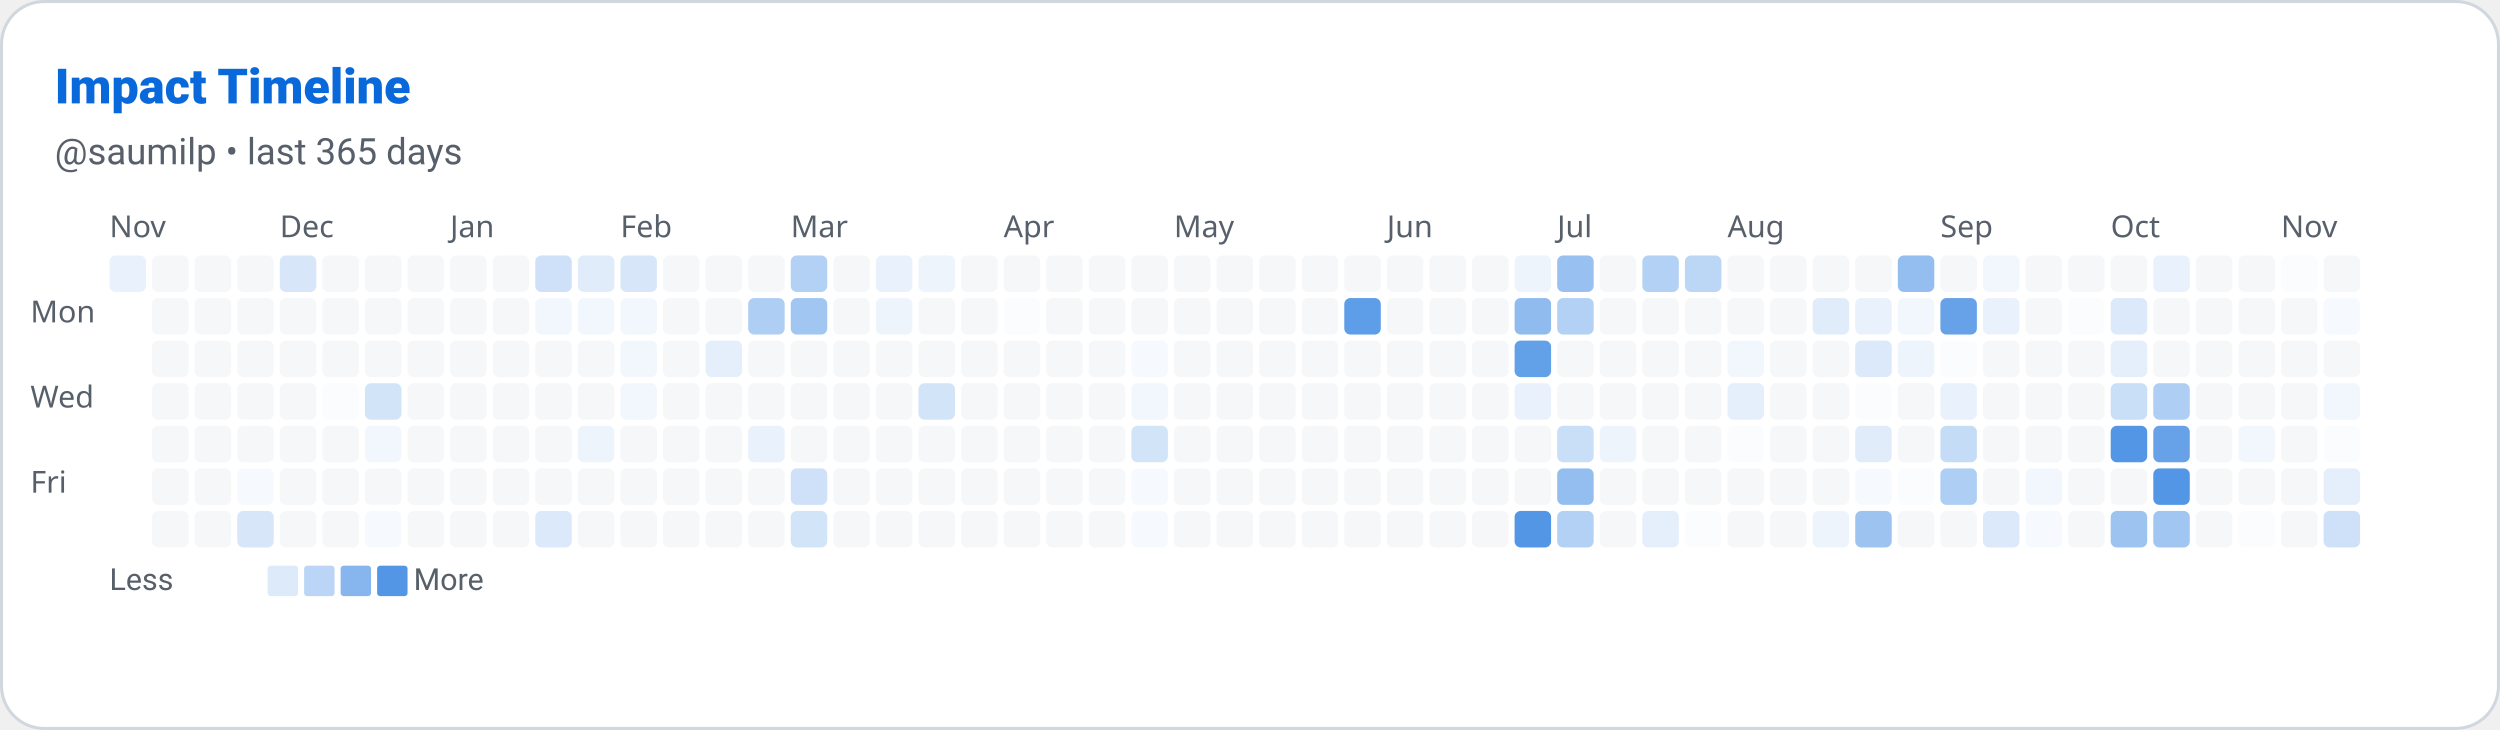
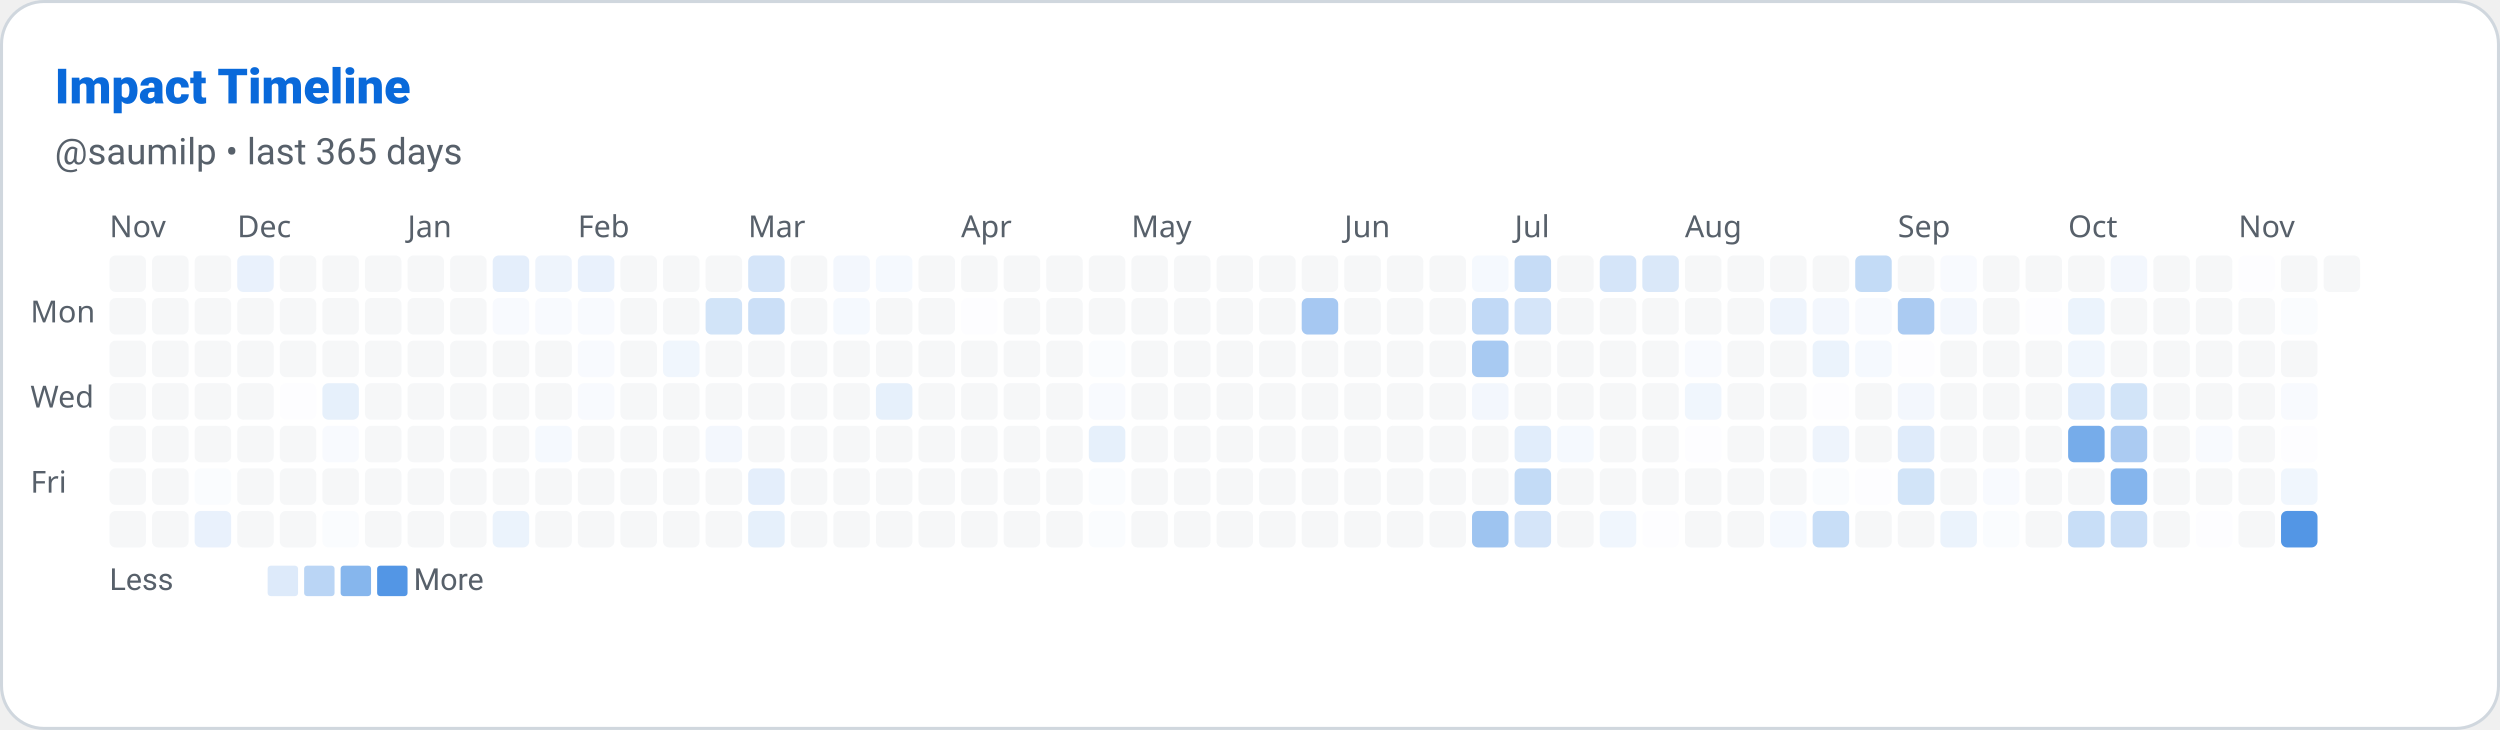
<svg xmlns="http://www.w3.org/2000/svg" width="822" height="240" viewBox="0 0 822 240" role="img" aria-label="Impact Timeline: saumilp">
  <defs>
    <style>
      
      @keyframes ghstatsGrow { from { transform: scaleX(0); } to { transform: scaleX(1); } }
      .ghstats-bar-fill { transform-box: fill-box; transform-origin: left center; animation: ghstatsGrow 900ms cubic-bezier(.2,.8,.2,1) both; }
      @media (prefers-reduced-motion: reduce) { .ghstats-bar-fill { animation: none; } }
    
    </style>
  </defs>
  <rect x="0.5" y="0.5" width="821" height="239" rx="14" fill="#ffffff" stroke="#d0d7de" stroke-width="1" />
  <text x="18" y="34" fill="#0969da" font-size="16" font-weight="800" font-family="ui-sans-serif,system-ui,-apple-system,Segoe UI,Roboto,Helvetica,Arial">Impact Timeline</text>
  <text x="18" y="54" fill="#57606a" font-size="12" font-weight="400" font-family="ui-sans-serif,system-ui,-apple-system,Segoe UI,Roboto,Helvetica,Arial">@saumilp • last 365 days</text>
  <text x="36" y="78" font-size="10" fill="#57606a" font-family="system-ui">Nov</text>
-   <text x="92" y="78" font-size="10" fill="#57606a" font-family="system-ui">Dec</text>
-   <text x="148" y="78" font-size="10" fill="#57606a" font-family="system-ui">Jan</text>
-   <text x="204" y="78" font-size="10" fill="#57606a" font-family="system-ui">Feb</text>
-   <text x="260" y="78" font-size="10" fill="#57606a" font-family="system-ui">Mar</text>
-   <text x="330" y="78" font-size="10" fill="#57606a" font-family="system-ui">Apr</text>
-   <text x="386" y="78" font-size="10" fill="#57606a" font-family="system-ui">May</text>
-   <text x="456" y="78" font-size="10" fill="#57606a" font-family="system-ui">Jun</text>
-   <text x="512" y="78" font-size="10" fill="#57606a" font-family="system-ui">Jul</text>
-   <text x="568" y="78" font-size="10" fill="#57606a" font-family="system-ui">Aug</text>
-   <text x="638" y="78" font-size="10" fill="#57606a" font-family="system-ui">Sep</text>
-   <text x="694" y="78" font-size="10" fill="#57606a" font-family="system-ui">Oct</text>
-   <text x="750" y="78" font-size="10" fill="#57606a" font-family="system-ui">Nov</text>
+   <text x="78" y="78" font-size="10" fill="#57606a" font-family="system-ui">Dec</text>
+   <text x="134" y="78" font-size="10" fill="#57606a" font-family="system-ui">Jan</text>
+   <text x="190" y="78" font-size="10" fill="#57606a" font-family="system-ui">Feb</text>
+   <text x="246" y="78" font-size="10" fill="#57606a" font-family="system-ui">Mar</text>
+   <text x="316" y="78" font-size="10" fill="#57606a" font-family="system-ui">Apr</text>
+   <text x="372" y="78" font-size="10" fill="#57606a" font-family="system-ui">May</text>
+   <text x="442" y="78" font-size="10" fill="#57606a" font-family="system-ui">Jun</text>
+   <text x="498" y="78" font-size="10" fill="#57606a" font-family="system-ui">Jul</text>
+   <text x="554" y="78" font-size="10" fill="#57606a" font-family="system-ui">Aug</text>
+   <text x="624" y="78" font-size="10" fill="#57606a" font-family="system-ui">Sep</text>
+   <text x="680" y="78" font-size="10" fill="#57606a" font-family="system-ui">Oct</text>
+   <text x="736" y="78" font-size="10" fill="#57606a" font-family="system-ui">Nov</text>
  <text x="10" y="106" font-size="10" fill="#57606a" font-family="system-ui">Mon</text>
  <text x="10" y="134" font-size="10" fill="#57606a" font-family="system-ui">Wed</text>
  <text x="10" y="162" font-size="10" fill="#57606a" font-family="system-ui">Fri</text>
-   <rect x="36" y="84" width="12" height="12" rx="2" fill="rgb(233, 241, 252)" opacity="1" />
+   <rect x="36" y="84" width="12" height="12" rx="2" fill="#d0d7de" opacity="0.2" />
+   <rect x="36" y="98" width="12" height="12" rx="2" fill="#d0d7de" opacity="0.2" />
+   <rect x="36" y="112" width="12" height="12" rx="2" fill="#d0d7de" opacity="0.2" />
+   <rect x="36" y="126" width="12" height="12" rx="2" fill="#d0d7de" opacity="0.2" />
+   <rect x="36" y="140" width="12" height="12" rx="2" fill="#d0d7de" opacity="0.2" />
+   <rect x="36" y="154" width="12" height="12" rx="2" fill="#d0d7de" opacity="0.2" />
+   <rect x="36" y="168" width="12" height="12" rx="2" fill="#d0d7de" opacity="0.2" />
  <rect x="50" y="84" width="12" height="12" rx="2" fill="#d0d7de" opacity="0.2" />
  <rect x="50" y="98" width="12" height="12" rx="2" fill="#d0d7de" opacity="0.2" />
  <rect x="50" y="112" width="12" height="12" rx="2" fill="#d0d7de" opacity="0.2" />
  <rect x="50" y="126" width="12" height="12" rx="2" fill="#d0d7de" opacity="0.2" />
  <rect x="50" y="140" width="12" height="12" rx="2" fill="#d0d7de" opacity="0.2" />
  <rect x="50" y="154" width="12" height="12" rx="2" fill="#d0d7de" opacity="0.2" />
  <rect x="50" y="168" width="12" height="12" rx="2" fill="#d0d7de" opacity="0.2" />
  <rect x="64" y="84" width="12" height="12" rx="2" fill="#d0d7de" opacity="0.2" />
  <rect x="64" y="98" width="12" height="12" rx="2" fill="#d0d7de" opacity="0.2" />
  <rect x="64" y="112" width="12" height="12" rx="2" fill="#d0d7de" opacity="0.2" />
  <rect x="64" y="126" width="12" height="12" rx="2" fill="#d0d7de" opacity="0.2" />
  <rect x="64" y="140" width="12" height="12" rx="2" fill="#d0d7de" opacity="0.2" />
-   <rect x="64" y="154" width="12" height="12" rx="2" fill="#d0d7de" opacity="0.2" />
-   <rect x="64" y="168" width="12" height="12" rx="2" fill="#d0d7de" opacity="0.2" />
-   <rect x="78" y="84" width="12" height="12" rx="2" fill="#d0d7de" opacity="0.2" />
+   <rect x="64" y="154" width="12" height="12" rx="2" fill="rgb(250, 252, 254)" opacity="1" />
+   <rect x="64" y="168" width="12" height="12" rx="2" fill="rgb(233, 241, 252)" opacity="1" />
+   <rect x="78" y="84" width="12" height="12" rx="2" fill="rgb(233, 241, 252)" opacity="1" />
  <rect x="78" y="98" width="12" height="12" rx="2" fill="#d0d7de" opacity="0.2" />
  <rect x="78" y="112" width="12" height="12" rx="2" fill="#d0d7de" opacity="0.2" />
  <rect x="78" y="126" width="12" height="12" rx="2" fill="#d0d7de" opacity="0.2" />
  <rect x="78" y="140" width="12" height="12" rx="2" fill="#d0d7de" opacity="0.2" />
-   <rect x="78" y="154" width="12" height="12" rx="2" fill="rgb(246, 250, 254)" opacity="1" />
-   <rect x="78" y="168" width="12" height="12" rx="2" fill="rgb(215, 230, 249)" opacity="1" />
-   <rect x="92" y="84" width="12" height="12" rx="2" fill="rgb(215, 230, 249)" opacity="1" />
+   <rect x="78" y="154" width="12" height="12" rx="2" fill="#d0d7de" opacity="0.2" />
+   <rect x="78" y="168" width="12" height="12" rx="2" fill="#d0d7de" opacity="0.2" />
+   <rect x="92" y="84" width="12" height="12" rx="2" fill="#d0d7de" opacity="0.2" />
  <rect x="92" y="98" width="12" height="12" rx="2" fill="#d0d7de" opacity="0.2" />
  <rect x="92" y="112" width="12" height="12" rx="2" fill="#d0d7de" opacity="0.2" />
-   <rect x="92" y="126" width="12" height="12" rx="2" fill="#d0d7de" opacity="0.2" />
+   <rect x="92" y="126" width="12" height="12" rx="2" fill="rgb(253, 253, 255)" opacity="1" />
  <rect x="92" y="140" width="12" height="12" rx="2" fill="#d0d7de" opacity="0.2" />
  <rect x="92" y="154" width="12" height="12" rx="2" fill="#d0d7de" opacity="0.2" />
  <rect x="92" y="168" width="12" height="12" rx="2" fill="#d0d7de" opacity="0.2" />
  <rect x="106" y="84" width="12" height="12" rx="2" fill="#d0d7de" opacity="0.2" />
  <rect x="106" y="98" width="12" height="12" rx="2" fill="#d0d7de" opacity="0.2" />
  <rect x="106" y="112" width="12" height="12" rx="2" fill="#d0d7de" opacity="0.2" />
-   <rect x="106" y="126" width="12" height="12" rx="2" fill="rgb(251, 252, 254)" opacity="1" />
-   <rect x="106" y="140" width="12" height="12" rx="2" fill="#d0d7de" opacity="0.2" />
+   <rect x="106" y="126" width="12" height="12" rx="2" fill="rgb(230, 240, 251)" opacity="1" />
+   <rect x="106" y="140" width="12" height="12" rx="2" fill="rgb(248, 250, 254)" opacity="1" />
  <rect x="106" y="154" width="12" height="12" rx="2" fill="#d0d7de" opacity="0.2" />
-   <rect x="106" y="168" width="12" height="12" rx="2" fill="#d0d7de" opacity="0.2" />
+   <rect x="106" y="168" width="12" height="12" rx="2" fill="rgb(250, 252, 254)" opacity="1" />
  <rect x="120" y="84" width="12" height="12" rx="2" fill="#d0d7de" opacity="0.2" />
  <rect x="120" y="98" width="12" height="12" rx="2" fill="#d0d7de" opacity="0.2" />
  <rect x="120" y="112" width="12" height="12" rx="2" fill="#d0d7de" opacity="0.2" />
-   <rect x="120" y="126" width="12" height="12" rx="2" fill="rgb(210, 228, 248)" opacity="1" />
-   <rect x="120" y="140" width="12" height="12" rx="2" fill="rgb(242, 247, 253)" opacity="1" />
+   <rect x="120" y="126" width="12" height="12" rx="2" fill="#d0d7de" opacity="0.2" />
+   <rect x="120" y="140" width="12" height="12" rx="2" fill="#d0d7de" opacity="0.2" />
  <rect x="120" y="154" width="12" height="12" rx="2" fill="#d0d7de" opacity="0.2" />
-   <rect x="120" y="168" width="12" height="12" rx="2" fill="rgb(246, 250, 254)" opacity="1" />
+   <rect x="120" y="168" width="12" height="12" rx="2" fill="#d0d7de" opacity="0.2" />
  <rect x="134" y="84" width="12" height="12" rx="2" fill="#d0d7de" opacity="0.2" />
  <rect x="134" y="98" width="12" height="12" rx="2" fill="#d0d7de" opacity="0.2" />
  <rect x="134" y="112" width="12" height="12" rx="2" fill="#d0d7de" opacity="0.2" />
  <rect x="134" y="126" width="12" height="12" rx="2" fill="#d0d7de" opacity="0.2" />
  <rect x="134" y="140" width="12" height="12" rx="2" fill="#d0d7de" opacity="0.2" />
  <rect x="134" y="154" width="12" height="12" rx="2" fill="#d0d7de" opacity="0.2" />
  <rect x="134" y="168" width="12" height="12" rx="2" fill="#d0d7de" opacity="0.2" />
  <rect x="148" y="84" width="12" height="12" rx="2" fill="#d0d7de" opacity="0.2" />
  <rect x="148" y="98" width="12" height="12" rx="2" fill="#d0d7de" opacity="0.2" />
  <rect x="148" y="112" width="12" height="12" rx="2" fill="#d0d7de" opacity="0.2" />
  <rect x="148" y="126" width="12" height="12" rx="2" fill="#d0d7de" opacity="0.2" />
  <rect x="148" y="140" width="12" height="12" rx="2" fill="#d0d7de" opacity="0.2" />
  <rect x="148" y="154" width="12" height="12" rx="2" fill="#d0d7de" opacity="0.2" />
  <rect x="148" y="168" width="12" height="12" rx="2" fill="#d0d7de" opacity="0.2" />
-   <rect x="162" y="84" width="12" height="12" rx="2" fill="#d0d7de" opacity="0.2" />
-   <rect x="162" y="98" width="12" height="12" rx="2" fill="#d0d7de" opacity="0.2" />
+   <rect x="162" y="84" width="12" height="12" rx="2" fill="rgb(228, 238, 251)" opacity="1" />
+   <rect x="162" y="98" width="12" height="12" rx="2" fill="rgb(248, 250, 254)" opacity="1" />
  <rect x="162" y="112" width="12" height="12" rx="2" fill="#d0d7de" opacity="0.2" />
  <rect x="162" y="126" width="12" height="12" rx="2" fill="#d0d7de" opacity="0.2" />
  <rect x="162" y="140" width="12" height="12" rx="2" fill="#d0d7de" opacity="0.2" />
  <rect x="162" y="154" width="12" height="12" rx="2" fill="#d0d7de" opacity="0.2" />
-   <rect x="162" y="168" width="12" height="12" rx="2" fill="#d0d7de" opacity="0.2" />
-   <rect x="176" y="84" width="12" height="12" rx="2" fill="rgb(206, 225, 248)" opacity="1" />
-   <rect x="176" y="98" width="12" height="12" rx="2" fill="rgb(242, 247, 253)" opacity="1" />
+   <rect x="162" y="168" width="12" height="12" rx="2" fill="rgb(235, 243, 252)" opacity="1" />
+   <rect x="176" y="84" width="12" height="12" rx="2" fill="rgb(238, 244, 252)" opacity="1" />
+   <rect x="176" y="98" width="12" height="12" rx="2" fill="rgb(248, 250, 254)" opacity="1" />
  <rect x="176" y="112" width="12" height="12" rx="2" fill="#d0d7de" opacity="0.2" />
  <rect x="176" y="126" width="12" height="12" rx="2" fill="#d0d7de" opacity="0.2" />
-   <rect x="176" y="140" width="12" height="12" rx="2" fill="#d0d7de" opacity="0.2" />
+   <rect x="176" y="140" width="12" height="12" rx="2" fill="rgb(245, 249, 254)" opacity="1" />
  <rect x="176" y="154" width="12" height="12" rx="2" fill="#d0d7de" opacity="0.2" />
-   <rect x="176" y="168" width="12" height="12" rx="2" fill="rgb(219, 233, 250)" opacity="1" />
-   <rect x="190" y="84" width="12" height="12" rx="2" fill="rgb(224, 236, 250)" opacity="1" />
-   <rect x="190" y="98" width="12" height="12" rx="2" fill="rgb(242, 247, 253)" opacity="1" />
-   <rect x="190" y="112" width="12" height="12" rx="2" fill="#d0d7de" opacity="0.2" />
-   <rect x="190" y="126" width="12" height="12" rx="2" fill="#d0d7de" opacity="0.2" />
-   <rect x="190" y="140" width="12" height="12" rx="2" fill="rgb(237, 244, 252)" opacity="1" />
+   <rect x="176" y="168" width="12" height="12" rx="2" fill="#d0d7de" opacity="0.2" />
+   <rect x="190" y="84" width="12" height="12" rx="2" fill="rgb(233, 241, 252)" opacity="1" />
+   <rect x="190" y="98" width="12" height="12" rx="2" fill="rgb(248, 250, 254)" opacity="1" />
+   <rect x="190" y="112" width="12" height="12" rx="2" fill="rgb(248, 250, 254)" opacity="1" />
+   <rect x="190" y="126" width="12" height="12" rx="2" fill="rgb(248, 250, 254)" opacity="1" />
+   <rect x="190" y="140" width="12" height="12" rx="2" fill="#d0d7de" opacity="0.2" />
  <rect x="190" y="154" width="12" height="12" rx="2" fill="#d0d7de" opacity="0.2" />
  <rect x="190" y="168" width="12" height="12" rx="2" fill="#d0d7de" opacity="0.2" />
-   <rect x="204" y="84" width="12" height="12" rx="2" fill="rgb(215, 230, 249)" opacity="1" />
-   <rect x="204" y="98" width="12" height="12" rx="2" fill="rgb(242, 247, 253)" opacity="1" />
-   <rect x="204" y="112" width="12" height="12" rx="2" fill="rgb(242, 247, 253)" opacity="1" />
-   <rect x="204" y="126" width="12" height="12" rx="2" fill="rgb(242, 247, 253)" opacity="1" />
+   <rect x="204" y="84" width="12" height="12" rx="2" fill="#d0d7de" opacity="0.2" />
+   <rect x="204" y="98" width="12" height="12" rx="2" fill="#d0d7de" opacity="0.2" />
+   <rect x="204" y="112" width="12" height="12" rx="2" fill="#d0d7de" opacity="0.2" />
+   <rect x="204" y="126" width="12" height="12" rx="2" fill="#d0d7de" opacity="0.2" />
  <rect x="204" y="140" width="12" height="12" rx="2" fill="#d0d7de" opacity="0.2" />
  <rect x="204" y="154" width="12" height="12" rx="2" fill="#d0d7de" opacity="0.2" />
  <rect x="204" y="168" width="12" height="12" rx="2" fill="#d0d7de" opacity="0.2" />
  <rect x="218" y="84" width="12" height="12" rx="2" fill="#d0d7de" opacity="0.2" />
  <rect x="218" y="98" width="12" height="12" rx="2" fill="#d0d7de" opacity="0.2" />
-   <rect x="218" y="112" width="12" height="12" rx="2" fill="#d0d7de" opacity="0.2" />
+   <rect x="218" y="112" width="12" height="12" rx="2" fill="rgb(240, 246, 253)" opacity="1" />
  <rect x="218" y="126" width="12" height="12" rx="2" fill="#d0d7de" opacity="0.2" />
  <rect x="218" y="140" width="12" height="12" rx="2" fill="#d0d7de" opacity="0.2" />
  <rect x="218" y="154" width="12" height="12" rx="2" fill="#d0d7de" opacity="0.2" />
  <rect x="218" y="168" width="12" height="12" rx="2" fill="#d0d7de" opacity="0.2" />
  <rect x="232" y="84" width="12" height="12" rx="2" fill="#d0d7de" opacity="0.2" />
-   <rect x="232" y="98" width="12" height="12" rx="2" fill="#d0d7de" opacity="0.2" />
-   <rect x="232" y="112" width="12" height="12" rx="2" fill="rgb(228, 239, 251)" opacity="1" />
+   <rect x="232" y="98" width="12" height="12" rx="2" fill="rgb(210, 228, 248)" opacity="1" />
+   <rect x="232" y="112" width="12" height="12" rx="2" fill="#d0d7de" opacity="0.2" />
  <rect x="232" y="126" width="12" height="12" rx="2" fill="#d0d7de" opacity="0.2" />
-   <rect x="232" y="140" width="12" height="12" rx="2" fill="#d0d7de" opacity="0.2" />
+   <rect x="232" y="140" width="12" height="12" rx="2" fill="rgb(243, 247, 253)" opacity="1" />
  <rect x="232" y="154" width="12" height="12" rx="2" fill="#d0d7de" opacity="0.2" />
  <rect x="232" y="168" width="12" height="12" rx="2" fill="#d0d7de" opacity="0.2" />
-   <rect x="246" y="84" width="12" height="12" rx="2" fill="#d0d7de" opacity="0.2" />
-   <rect x="246" y="98" width="12" height="12" rx="2" fill="rgb(174, 206, 243)" opacity="1" />
+   <rect x="246" y="84" width="12" height="12" rx="2" fill="rgb(213, 229, 249)" opacity="1" />
+   <rect x="246" y="98" width="12" height="12" rx="2" fill="rgb(203, 223, 247)" opacity="1" />
  <rect x="246" y="112" width="12" height="12" rx="2" fill="#d0d7de" opacity="0.2" />
  <rect x="246" y="126" width="12" height="12" rx="2" fill="#d0d7de" opacity="0.2" />
-   <rect x="246" y="140" width="12" height="12" rx="2" fill="rgb(233, 241, 252)" opacity="1" />
-   <rect x="246" y="154" width="12" height="12" rx="2" fill="#d0d7de" opacity="0.2" />
-   <rect x="246" y="168" width="12" height="12" rx="2" fill="#d0d7de" opacity="0.2" />
-   <rect x="260" y="84" width="12" height="12" rx="2" fill="rgb(179, 209, 244)" opacity="1" />
-   <rect x="260" y="98" width="12" height="12" rx="2" fill="rgb(161, 198, 241)" opacity="1" />
+   <rect x="246" y="140" width="12" height="12" rx="2" fill="#d0d7de" opacity="0.2" />
+   <rect x="246" y="154" width="12" height="12" rx="2" fill="rgb(228, 238, 251)" opacity="1" />
+   <rect x="246" y="168" width="12" height="12" rx="2" fill="rgb(230, 240, 251)" opacity="1" />
+   <rect x="260" y="84" width="12" height="12" rx="2" fill="#d0d7de" opacity="0.2" />
+   <rect x="260" y="98" width="12" height="12" rx="2" fill="#d0d7de" opacity="0.2" />
  <rect x="260" y="112" width="12" height="12" rx="2" fill="#d0d7de" opacity="0.2" />
  <rect x="260" y="126" width="12" height="12" rx="2" fill="#d0d7de" opacity="0.2" />
  <rect x="260" y="140" width="12" height="12" rx="2" fill="#d0d7de" opacity="0.2" />
-   <rect x="260" y="154" width="12" height="12" rx="2" fill="rgb(206, 225, 248)" opacity="1" />
-   <rect x="260" y="168" width="12" height="12" rx="2" fill="rgb(210, 228, 248)" opacity="1" />
-   <rect x="274" y="84" width="12" height="12" rx="2" fill="#d0d7de" opacity="0.2" />
-   <rect x="274" y="98" width="12" height="12" rx="2" fill="#d0d7de" opacity="0.2" />
+   <rect x="260" y="154" width="12" height="12" rx="2" fill="#d0d7de" opacity="0.2" />
+   <rect x="260" y="168" width="12" height="12" rx="2" fill="#d0d7de" opacity="0.2" />
+   <rect x="274" y="84" width="12" height="12" rx="2" fill="rgb(243, 247, 253)" opacity="1" />
+   <rect x="274" y="98" width="12" height="12" rx="2" fill="rgb(245, 249, 254)" opacity="1" />
  <rect x="274" y="112" width="12" height="12" rx="2" fill="#d0d7de" opacity="0.2" />
  <rect x="274" y="126" width="12" height="12" rx="2" fill="#d0d7de" opacity="0.2" />
  <rect x="274" y="140" width="12" height="12" rx="2" fill="#d0d7de" opacity="0.2" />
  <rect x="274" y="154" width="12" height="12" rx="2" fill="#d0d7de" opacity="0.2" />
  <rect x="274" y="168" width="12" height="12" rx="2" fill="#d0d7de" opacity="0.2" />
-   <rect x="288" y="84" width="12" height="12" rx="2" fill="rgb(233, 241, 252)" opacity="1" />
-   <rect x="288" y="98" width="12" height="12" rx="2" fill="rgb(237, 244, 252)" opacity="1" />
+   <rect x="288" y="84" width="12" height="12" rx="2" fill="rgb(245, 249, 254)" opacity="1" />
+   <rect x="288" y="98" width="12" height="12" rx="2" fill="#d0d7de" opacity="0.2" />
  <rect x="288" y="112" width="12" height="12" rx="2" fill="#d0d7de" opacity="0.2" />
-   <rect x="288" y="126" width="12" height="12" rx="2" fill="#d0d7de" opacity="0.2" />
+   <rect x="288" y="126" width="12" height="12" rx="2" fill="rgb(230, 240, 251)" opacity="1" />
  <rect x="288" y="140" width="12" height="12" rx="2" fill="#d0d7de" opacity="0.2" />
  <rect x="288" y="154" width="12" height="12" rx="2" fill="#d0d7de" opacity="0.2" />
  <rect x="288" y="168" width="12" height="12" rx="2" fill="#d0d7de" opacity="0.2" />
-   <rect x="302" y="84" width="12" height="12" rx="2" fill="rgb(237, 244, 252)" opacity="1" />
+   <rect x="302" y="84" width="12" height="12" rx="2" fill="#d0d7de" opacity="0.2" />
  <rect x="302" y="98" width="12" height="12" rx="2" fill="#d0d7de" opacity="0.2" />
  <rect x="302" y="112" width="12" height="12" rx="2" fill="#d0d7de" opacity="0.2" />
-   <rect x="302" y="126" width="12" height="12" rx="2" fill="rgb(210, 228, 248)" opacity="1" />
+   <rect x="302" y="126" width="12" height="12" rx="2" fill="#d0d7de" opacity="0.2" />
  <rect x="302" y="140" width="12" height="12" rx="2" fill="#d0d7de" opacity="0.2" />
  <rect x="302" y="154" width="12" height="12" rx="2" fill="#d0d7de" opacity="0.2" />
  <rect x="302" y="168" width="12" height="12" rx="2" fill="#d0d7de" opacity="0.2" />
  <rect x="316" y="84" width="12" height="12" rx="2" fill="#d0d7de" opacity="0.2" />
-   <rect x="316" y="98" width="12" height="12" rx="2" fill="#d0d7de" opacity="0.2" />
+   <rect x="316" y="98" width="12" height="12" rx="2" fill="rgb(253, 253, 255)" opacity="1" />
  <rect x="316" y="112" width="12" height="12" rx="2" fill="#d0d7de" opacity="0.2" />
  <rect x="316" y="126" width="12" height="12" rx="2" fill="#d0d7de" opacity="0.2" />
  <rect x="316" y="140" width="12" height="12" rx="2" fill="#d0d7de" opacity="0.2" />
  <rect x="316" y="154" width="12" height="12" rx="2" fill="#d0d7de" opacity="0.2" />
  <rect x="316" y="168" width="12" height="12" rx="2" fill="#d0d7de" opacity="0.2" />
  <rect x="330" y="84" width="12" height="12" rx="2" fill="#d0d7de" opacity="0.2" />
-   <rect x="330" y="98" width="12" height="12" rx="2" fill="rgb(251, 252, 254)" opacity="1" />
+   <rect x="330" y="98" width="12" height="12" rx="2" fill="#d0d7de" opacity="0.2" />
  <rect x="330" y="112" width="12" height="12" rx="2" fill="#d0d7de" opacity="0.2" />
  <rect x="330" y="126" width="12" height="12" rx="2" fill="#d0d7de" opacity="0.2" />
  <rect x="330" y="140" width="12" height="12" rx="2" fill="#d0d7de" opacity="0.2" />
  <rect x="330" y="154" width="12" height="12" rx="2" fill="#d0d7de" opacity="0.2" />
  <rect x="330" y="168" width="12" height="12" rx="2" fill="#d0d7de" opacity="0.2" />
  <rect x="344" y="84" width="12" height="12" rx="2" fill="#d0d7de" opacity="0.2" />
  <rect x="344" y="98" width="12" height="12" rx="2" fill="#d0d7de" opacity="0.2" />
  <rect x="344" y="112" width="12" height="12" rx="2" fill="#d0d7de" opacity="0.2" />
  <rect x="344" y="126" width="12" height="12" rx="2" fill="#d0d7de" opacity="0.2" />
  <rect x="344" y="140" width="12" height="12" rx="2" fill="#d0d7de" opacity="0.2" />
  <rect x="344" y="154" width="12" height="12" rx="2" fill="#d0d7de" opacity="0.2" />
  <rect x="344" y="168" width="12" height="12" rx="2" fill="#d0d7de" opacity="0.2" />
  <rect x="358" y="84" width="12" height="12" rx="2" fill="#d0d7de" opacity="0.2" />
  <rect x="358" y="98" width="12" height="12" rx="2" fill="#d0d7de" opacity="0.2" />
-   <rect x="358" y="112" width="12" height="12" rx="2" fill="#d0d7de" opacity="0.2" />
-   <rect x="358" y="126" width="12" height="12" rx="2" fill="#d0d7de" opacity="0.2" />
-   <rect x="358" y="140" width="12" height="12" rx="2" fill="#d0d7de" opacity="0.2" />
-   <rect x="358" y="154" width="12" height="12" rx="2" fill="#d0d7de" opacity="0.2" />
-   <rect x="358" y="168" width="12" height="12" rx="2" fill="#d0d7de" opacity="0.2" />
+   <rect x="358" y="112" width="12" height="12" rx="2" fill="rgb(250, 252, 254)" opacity="1" />
+   <rect x="358" y="126" width="12" height="12" rx="2" fill="rgb(248, 250, 254)" opacity="1" />
+   <rect x="358" y="140" width="12" height="12" rx="2" fill="rgb(230, 240, 251)" opacity="1" />
+   <rect x="358" y="154" width="12" height="12" rx="2" fill="rgb(250, 252, 254)" opacity="1" />
+   <rect x="358" y="168" width="12" height="12" rx="2" fill="rgb(250, 252, 254)" opacity="1" />
  <rect x="372" y="84" width="12" height="12" rx="2" fill="#d0d7de" opacity="0.2" />
  <rect x="372" y="98" width="12" height="12" rx="2" fill="#d0d7de" opacity="0.2" />
-   <rect x="372" y="112" width="12" height="12" rx="2" fill="rgb(246, 250, 254)" opacity="1" />
-   <rect x="372" y="126" width="12" height="12" rx="2" fill="rgb(242, 247, 253)" opacity="1" />
-   <rect x="372" y="140" width="12" height="12" rx="2" fill="rgb(210, 228, 248)" opacity="1" />
-   <rect x="372" y="154" width="12" height="12" rx="2" fill="rgb(246, 250, 254)" opacity="1" />
-   <rect x="372" y="168" width="12" height="12" rx="2" fill="rgb(246, 250, 254)" opacity="1" />
+   <rect x="372" y="112" width="12" height="12" rx="2" fill="#d0d7de" opacity="0.2" />
+   <rect x="372" y="126" width="12" height="12" rx="2" fill="#d0d7de" opacity="0.2" />
+   <rect x="372" y="140" width="12" height="12" rx="2" fill="#d0d7de" opacity="0.2" />
+   <rect x="372" y="154" width="12" height="12" rx="2" fill="#d0d7de" opacity="0.2" />
+   <rect x="372" y="168" width="12" height="12" rx="2" fill="#d0d7de" opacity="0.2" />
  <rect x="386" y="84" width="12" height="12" rx="2" fill="#d0d7de" opacity="0.2" />
  <rect x="386" y="98" width="12" height="12" rx="2" fill="#d0d7de" opacity="0.2" />
  <rect x="386" y="112" width="12" height="12" rx="2" fill="#d0d7de" opacity="0.2" />
  <rect x="386" y="126" width="12" height="12" rx="2" fill="#d0d7de" opacity="0.2" />
  <rect x="386" y="140" width="12" height="12" rx="2" fill="#d0d7de" opacity="0.2" />
  <rect x="386" y="154" width="12" height="12" rx="2" fill="#d0d7de" opacity="0.2" />
  <rect x="386" y="168" width="12" height="12" rx="2" fill="#d0d7de" opacity="0.2" />
  <rect x="400" y="84" width="12" height="12" rx="2" fill="#d0d7de" opacity="0.2" />
  <rect x="400" y="98" width="12" height="12" rx="2" fill="#d0d7de" opacity="0.2" />
  <rect x="400" y="112" width="12" height="12" rx="2" fill="#d0d7de" opacity="0.2" />
  <rect x="400" y="126" width="12" height="12" rx="2" fill="#d0d7de" opacity="0.2" />
  <rect x="400" y="140" width="12" height="12" rx="2" fill="#d0d7de" opacity="0.2" />
  <rect x="400" y="154" width="12" height="12" rx="2" fill="#d0d7de" opacity="0.2" />
  <rect x="400" y="168" width="12" height="12" rx="2" fill="#d0d7de" opacity="0.2" />
  <rect x="414" y="84" width="12" height="12" rx="2" fill="#d0d7de" opacity="0.2" />
  <rect x="414" y="98" width="12" height="12" rx="2" fill="#d0d7de" opacity="0.2" />
  <rect x="414" y="112" width="12" height="12" rx="2" fill="#d0d7de" opacity="0.2" />
  <rect x="414" y="126" width="12" height="12" rx="2" fill="#d0d7de" opacity="0.2" />
  <rect x="414" y="140" width="12" height="12" rx="2" fill="#d0d7de" opacity="0.2" />
  <rect x="414" y="154" width="12" height="12" rx="2" fill="#d0d7de" opacity="0.2" />
  <rect x="414" y="168" width="12" height="12" rx="2" fill="#d0d7de" opacity="0.2" />
  <rect x="428" y="84" width="12" height="12" rx="2" fill="#d0d7de" opacity="0.2" />
-   <rect x="428" y="98" width="12" height="12" rx="2" fill="#d0d7de" opacity="0.2" />
+   <rect x="428" y="98" width="12" height="12" rx="2" fill="rgb(166, 200, 242)" opacity="1" />
  <rect x="428" y="112" width="12" height="12" rx="2" fill="#d0d7de" opacity="0.2" />
  <rect x="428" y="126" width="12" height="12" rx="2" fill="#d0d7de" opacity="0.2" />
  <rect x="428" y="140" width="12" height="12" rx="2" fill="#d0d7de" opacity="0.2" />
  <rect x="428" y="154" width="12" height="12" rx="2" fill="#d0d7de" opacity="0.2" />
  <rect x="428" y="168" width="12" height="12" rx="2" fill="#d0d7de" opacity="0.2" />
  <rect x="442" y="84" width="12" height="12" rx="2" fill="#d0d7de" opacity="0.2" />
-   <rect x="442" y="98" width="12" height="12" rx="2" fill="rgb(94, 157, 231)" opacity="1" />
+   <rect x="442" y="98" width="12" height="12" rx="2" fill="#d0d7de" opacity="0.2" />
  <rect x="442" y="112" width="12" height="12" rx="2" fill="#d0d7de" opacity="0.2" />
  <rect x="442" y="126" width="12" height="12" rx="2" fill="#d0d7de" opacity="0.2" />
  <rect x="442" y="140" width="12" height="12" rx="2" fill="#d0d7de" opacity="0.2" />
  <rect x="442" y="154" width="12" height="12" rx="2" fill="#d0d7de" opacity="0.2" />
  <rect x="442" y="168" width="12" height="12" rx="2" fill="#d0d7de" opacity="0.2" />
  <rect x="456" y="84" width="12" height="12" rx="2" fill="#d0d7de" opacity="0.2" />
  <rect x="456" y="98" width="12" height="12" rx="2" fill="#d0d7de" opacity="0.2" />
  <rect x="456" y="112" width="12" height="12" rx="2" fill="#d0d7de" opacity="0.2" />
  <rect x="456" y="126" width="12" height="12" rx="2" fill="#d0d7de" opacity="0.2" />
  <rect x="456" y="140" width="12" height="12" rx="2" fill="#d0d7de" opacity="0.2" />
  <rect x="456" y="154" width="12" height="12" rx="2" fill="#d0d7de" opacity="0.2" />
  <rect x="456" y="168" width="12" height="12" rx="2" fill="#d0d7de" opacity="0.2" />
  <rect x="470" y="84" width="12" height="12" rx="2" fill="#d0d7de" opacity="0.2" />
  <rect x="470" y="98" width="12" height="12" rx="2" fill="#d0d7de" opacity="0.2" />
  <rect x="470" y="112" width="12" height="12" rx="2" fill="#d0d7de" opacity="0.2" />
  <rect x="470" y="126" width="12" height="12" rx="2" fill="#d0d7de" opacity="0.2" />
  <rect x="470" y="140" width="12" height="12" rx="2" fill="#d0d7de" opacity="0.2" />
  <rect x="470" y="154" width="12" height="12" rx="2" fill="#d0d7de" opacity="0.2" />
  <rect x="470" y="168" width="12" height="12" rx="2" fill="#d0d7de" opacity="0.2" />
-   <rect x="484" y="84" width="12" height="12" rx="2" fill="#d0d7de" opacity="0.2" />
-   <rect x="484" y="98" width="12" height="12" rx="2" fill="#d0d7de" opacity="0.2" />
-   <rect x="484" y="112" width="12" height="12" rx="2" fill="#d0d7de" opacity="0.2" />
-   <rect x="484" y="126" width="12" height="12" rx="2" fill="#d0d7de" opacity="0.2" />
+   <rect x="484" y="84" width="12" height="12" rx="2" fill="rgb(245, 249, 254)" opacity="1" />
+   <rect x="484" y="98" width="12" height="12" rx="2" fill="rgb(193, 217, 246)" opacity="1" />
+   <rect x="484" y="112" width="12" height="12" rx="2" fill="rgb(168, 202, 242)" opacity="1" />
+   <rect x="484" y="126" width="12" height="12" rx="2" fill="rgb(243, 247, 253)" opacity="1" />
  <rect x="484" y="140" width="12" height="12" rx="2" fill="#d0d7de" opacity="0.2" />
  <rect x="484" y="154" width="12" height="12" rx="2" fill="#d0d7de" opacity="0.2" />
-   <rect x="484" y="168" width="12" height="12" rx="2" fill="#d0d7de" opacity="0.2" />
-   <rect x="498" y="84" width="12" height="12" rx="2" fill="rgb(237, 244, 252)" opacity="1" />
-   <rect x="498" y="98" width="12" height="12" rx="2" fill="rgb(143, 187, 238)" opacity="1" />
-   <rect x="498" y="112" width="12" height="12" rx="2" fill="rgb(98, 160, 231)" opacity="1" />
-   <rect x="498" y="126" width="12" height="12" rx="2" fill="rgb(233, 241, 252)" opacity="1" />
-   <rect x="498" y="140" width="12" height="12" rx="2" fill="#d0d7de" opacity="0.2" />
-   <rect x="498" y="154" width="12" height="12" rx="2" fill="#d0d7de" opacity="0.2" />
-   <rect x="498" y="168" width="12" height="12" rx="2" fill="rgb(83, 150, 229)" opacity="1" />
-   <rect x="512" y="84" width="12" height="12" rx="2" fill="rgb(152, 192, 240)" opacity="1" />
-   <rect x="512" y="98" width="12" height="12" rx="2" fill="rgb(179, 209, 244)" opacity="1" />
+   <rect x="484" y="168" width="12" height="12" rx="2" fill="rgb(158, 196, 240)" opacity="1" />
+   <rect x="498" y="84" width="12" height="12" rx="2" fill="rgb(198, 220, 246)" opacity="1" />
+   <rect x="498" y="98" width="12" height="12" rx="2" fill="rgb(213, 229, 249)" opacity="1" />
+   <rect x="498" y="112" width="12" height="12" rx="2" fill="#d0d7de" opacity="0.2" />
+   <rect x="498" y="126" width="12" height="12" rx="2" fill="#d0d7de" opacity="0.2" />
+   <rect x="498" y="140" width="12" height="12" rx="2" fill="rgb(225, 237, 251)" opacity="1" />
+   <rect x="498" y="154" width="12" height="12" rx="2" fill="rgb(195, 219, 246)" opacity="1" />
+   <rect x="498" y="168" width="12" height="12" rx="2" fill="rgb(213, 229, 249)" opacity="1" />
+   <rect x="512" y="84" width="12" height="12" rx="2" fill="#d0d7de" opacity="0.2" />
+   <rect x="512" y="98" width="12" height="12" rx="2" fill="#d0d7de" opacity="0.2" />
  <rect x="512" y="112" width="12" height="12" rx="2" fill="#d0d7de" opacity="0.2" />
  <rect x="512" y="126" width="12" height="12" rx="2" fill="#d0d7de" opacity="0.2" />
-   <rect x="512" y="140" width="12" height="12" rx="2" fill="rgb(201, 222, 247)" opacity="1" />
-   <rect x="512" y="154" width="12" height="12" rx="2" fill="rgb(148, 190, 239)" opacity="1" />
-   <rect x="512" y="168" width="12" height="12" rx="2" fill="rgb(179, 209, 244)" opacity="1" />
-   <rect x="526" y="84" width="12" height="12" rx="2" fill="#d0d7de" opacity="0.2" />
+   <rect x="512" y="140" width="12" height="12" rx="2" fill="rgb(245, 249, 254)" opacity="1" />
+   <rect x="512" y="154" width="12" height="12" rx="2" fill="#d0d7de" opacity="0.2" />
+   <rect x="512" y="168" width="12" height="12" rx="2" fill="#d0d7de" opacity="0.2" />
+   <rect x="526" y="84" width="12" height="12" rx="2" fill="rgb(213, 229, 249)" opacity="1" />
  <rect x="526" y="98" width="12" height="12" rx="2" fill="#d0d7de" opacity="0.2" />
  <rect x="526" y="112" width="12" height="12" rx="2" fill="#d0d7de" opacity="0.2" />
  <rect x="526" y="126" width="12" height="12" rx="2" fill="#d0d7de" opacity="0.2" />
-   <rect x="526" y="140" width="12" height="12" rx="2" fill="rgb(237, 244, 252)" opacity="1" />
+   <rect x="526" y="140" width="12" height="12" rx="2" fill="#d0d7de" opacity="0.2" />
  <rect x="526" y="154" width="12" height="12" rx="2" fill="#d0d7de" opacity="0.2" />
-   <rect x="526" y="168" width="12" height="12" rx="2" fill="#d0d7de" opacity="0.2" />
-   <rect x="540" y="84" width="12" height="12" rx="2" fill="rgb(179, 209, 244)" opacity="1" />
+   <rect x="526" y="168" width="12" height="12" rx="2" fill="rgb(240, 246, 253)" opacity="1" />
+   <rect x="540" y="84" width="12" height="12" rx="2" fill="rgb(218, 232, 249)" opacity="1" />
  <rect x="540" y="98" width="12" height="12" rx="2" fill="#d0d7de" opacity="0.2" />
  <rect x="540" y="112" width="12" height="12" rx="2" fill="#d0d7de" opacity="0.2" />
  <rect x="540" y="126" width="12" height="12" rx="2" fill="#d0d7de" opacity="0.2" />
  <rect x="540" y="140" width="12" height="12" rx="2" fill="#d0d7de" opacity="0.2" />
  <rect x="540" y="154" width="12" height="12" rx="2" fill="#d0d7de" opacity="0.2" />
-   <rect x="540" y="168" width="12" height="12" rx="2" fill="rgb(228, 239, 251)" opacity="1" />
-   <rect x="554" y="84" width="12" height="12" rx="2" fill="rgb(188, 214, 245)" opacity="1" />
+   <rect x="540" y="168" width="12" height="12" rx="2" fill="rgb(253, 253, 255)" opacity="1" />
+   <rect x="554" y="84" width="12" height="12" rx="2" fill="#d0d7de" opacity="0.2" />
  <rect x="554" y="98" width="12" height="12" rx="2" fill="#d0d7de" opacity="0.2" />
-   <rect x="554" y="112" width="12" height="12" rx="2" fill="#d0d7de" opacity="0.2" />
-   <rect x="554" y="126" width="12" height="12" rx="2" fill="#d0d7de" opacity="0.2" />
-   <rect x="554" y="140" width="12" height="12" rx="2" fill="#d0d7de" opacity="0.2" />
+   <rect x="554" y="112" width="12" height="12" rx="2" fill="rgb(248, 250, 254)" opacity="1" />
+   <rect x="554" y="126" width="12" height="12" rx="2" fill="rgb(240, 246, 253)" opacity="1" />
+   <rect x="554" y="140" width="12" height="12" rx="2" fill="rgb(253, 253, 255)" opacity="1" />
  <rect x="554" y="154" width="12" height="12" rx="2" fill="#d0d7de" opacity="0.2" />
-   <rect x="554" y="168" width="12" height="12" rx="2" fill="rgb(251, 252, 254)" opacity="1" />
+   <rect x="554" y="168" width="12" height="12" rx="2" fill="#d0d7de" opacity="0.2" />
  <rect x="568" y="84" width="12" height="12" rx="2" fill="#d0d7de" opacity="0.2" />
  <rect x="568" y="98" width="12" height="12" rx="2" fill="#d0d7de" opacity="0.2" />
-   <rect x="568" y="112" width="12" height="12" rx="2" fill="rgb(242, 247, 253)" opacity="1" />
-   <rect x="568" y="126" width="12" height="12" rx="2" fill="rgb(228, 239, 251)" opacity="1" />
-   <rect x="568" y="140" width="12" height="12" rx="2" fill="rgb(251, 252, 254)" opacity="1" />
+   <rect x="568" y="112" width="12" height="12" rx="2" fill="#d0d7de" opacity="0.2" />
+   <rect x="568" y="126" width="12" height="12" rx="2" fill="#d0d7de" opacity="0.2" />
+   <rect x="568" y="140" width="12" height="12" rx="2" fill="#d0d7de" opacity="0.2" />
  <rect x="568" y="154" width="12" height="12" rx="2" fill="#d0d7de" opacity="0.2" />
  <rect x="568" y="168" width="12" height="12" rx="2" fill="#d0d7de" opacity="0.2" />
  <rect x="582" y="84" width="12" height="12" rx="2" fill="#d0d7de" opacity="0.2" />
-   <rect x="582" y="98" width="12" height="12" rx="2" fill="#d0d7de" opacity="0.2" />
+   <rect x="582" y="98" width="12" height="12" rx="2" fill="rgb(238, 244, 252)" opacity="1" />
  <rect x="582" y="112" width="12" height="12" rx="2" fill="#d0d7de" opacity="0.2" />
  <rect x="582" y="126" width="12" height="12" rx="2" fill="#d0d7de" opacity="0.2" />
  <rect x="582" y="140" width="12" height="12" rx="2" fill="#d0d7de" opacity="0.2" />
  <rect x="582" y="154" width="12" height="12" rx="2" fill="#d0d7de" opacity="0.2" />
-   <rect x="582" y="168" width="12" height="12" rx="2" fill="#d0d7de" opacity="0.2" />
+   <rect x="582" y="168" width="12" height="12" rx="2" fill="rgb(245, 249, 254)" opacity="1" />
  <rect x="596" y="84" width="12" height="12" rx="2" fill="#d0d7de" opacity="0.2" />
-   <rect x="596" y="98" width="12" height="12" rx="2" fill="rgb(224, 236, 250)" opacity="1" />
-   <rect x="596" y="112" width="12" height="12" rx="2" fill="#d0d7de" opacity="0.2" />
-   <rect x="596" y="126" width="12" height="12" rx="2" fill="#d0d7de" opacity="0.2" />
-   <rect x="596" y="140" width="12" height="12" rx="2" fill="#d0d7de" opacity="0.2" />
-   <rect x="596" y="154" width="12" height="12" rx="2" fill="#d0d7de" opacity="0.2" />
-   <rect x="596" y="168" width="12" height="12" rx="2" fill="rgb(237, 244, 252)" opacity="1" />
-   <rect x="610" y="84" width="12" height="12" rx="2" fill="#d0d7de" opacity="0.2" />
-   <rect x="610" y="98" width="12" height="12" rx="2" fill="rgb(233, 241, 252)" opacity="1" />
-   <rect x="610" y="112" width="12" height="12" rx="2" fill="rgb(219, 233, 250)" opacity="1" />
-   <rect x="610" y="126" width="12" height="12" rx="2" fill="rgb(251, 252, 254)" opacity="1" />
-   <rect x="610" y="140" width="12" height="12" rx="2" fill="rgb(224, 236, 250)" opacity="1" />
-   <rect x="610" y="154" width="12" height="12" rx="2" fill="rgb(246, 250, 254)" opacity="1" />
-   <rect x="610" y="168" width="12" height="12" rx="2" fill="rgb(157, 195, 240)" opacity="1" />
-   <rect x="624" y="84" width="12" height="12" rx="2" fill="rgb(148, 190, 239)" opacity="1" />
-   <rect x="624" y="98" width="12" height="12" rx="2" fill="rgb(242, 247, 253)" opacity="1" />
-   <rect x="624" y="112" width="12" height="12" rx="2" fill="rgb(237, 244, 252)" opacity="1" />
-   <rect x="624" y="126" width="12" height="12" rx="2" fill="#d0d7de" opacity="0.2" />
-   <rect x="624" y="140" width="12" height="12" rx="2" fill="#d0d7de" opacity="0.2" />
-   <rect x="624" y="154" width="12" height="12" rx="2" fill="rgb(251, 252, 254)" opacity="1" />
+   <rect x="596" y="98" width="12" height="12" rx="2" fill="rgb(243, 247, 253)" opacity="1" />
+   <rect x="596" y="112" width="12" height="12" rx="2" fill="rgb(235, 243, 252)" opacity="1" />
+   <rect x="596" y="126" width="12" height="12" rx="2" fill="rgb(253, 253, 255)" opacity="1" />
+   <rect x="596" y="140" width="12" height="12" rx="2" fill="rgb(238, 244, 252)" opacity="1" />
+   <rect x="596" y="154" width="12" height="12" rx="2" fill="rgb(250, 252, 254)" opacity="1" />
+   <rect x="596" y="168" width="12" height="12" rx="2" fill="rgb(200, 222, 247)" opacity="1" />
+   <rect x="610" y="84" width="12" height="12" rx="2" fill="rgb(195, 219, 246)" opacity="1" />
+   <rect x="610" y="98" width="12" height="12" rx="2" fill="rgb(248, 250, 254)" opacity="1" />
+   <rect x="610" y="112" width="12" height="12" rx="2" fill="rgb(245, 249, 254)" opacity="1" />
+   <rect x="610" y="126" width="12" height="12" rx="2" fill="#d0d7de" opacity="0.2" />
+   <rect x="610" y="140" width="12" height="12" rx="2" fill="#d0d7de" opacity="0.2" />
+   <rect x="610" y="154" width="12" height="12" rx="2" fill="rgb(253, 253, 255)" opacity="1" />
+   <rect x="610" y="168" width="12" height="12" rx="2" fill="#d0d7de" opacity="0.2" />
+   <rect x="624" y="84" width="12" height="12" rx="2" fill="#d0d7de" opacity="0.2" />
+   <rect x="624" y="98" width="12" height="12" rx="2" fill="rgb(171, 203, 242)" opacity="1" />
+   <rect x="624" y="112" width="12" height="12" rx="2" fill="rgb(253, 253, 255)" opacity="1" />
+   <rect x="624" y="126" width="12" height="12" rx="2" fill="rgb(243, 247, 253)" opacity="1" />
+   <rect x="624" y="140" width="12" height="12" rx="2" fill="rgb(223, 235, 250)" opacity="1" />
+   <rect x="624" y="154" width="12" height="12" rx="2" fill="rgb(210, 228, 248)" opacity="1" />
  <rect x="624" y="168" width="12" height="12" rx="2" fill="#d0d7de" opacity="0.2" />
-   <rect x="638" y="84" width="12" height="12" rx="2" fill="#d0d7de" opacity="0.2" />
-   <rect x="638" y="98" width="12" height="12" rx="2" fill="rgb(103, 162, 232)" opacity="1" />
-   <rect x="638" y="112" width="12" height="12" rx="2" fill="rgb(251, 252, 254)" opacity="1" />
-   <rect x="638" y="126" width="12" height="12" rx="2" fill="rgb(233, 241, 252)" opacity="1" />
-   <rect x="638" y="140" width="12" height="12" rx="2" fill="rgb(197, 220, 246)" opacity="1" />
-   <rect x="638" y="154" width="12" height="12" rx="2" fill="rgb(174, 206, 243)" opacity="1" />
-   <rect x="638" y="168" width="12" height="12" rx="2" fill="#d0d7de" opacity="0.2" />
-   <rect x="652" y="84" width="12" height="12" rx="2" fill="rgb(242, 247, 253)" opacity="1" />
-   <rect x="652" y="98" width="12" height="12" rx="2" fill="rgb(233, 241, 252)" opacity="1" />
+   <rect x="638" y="84" width="12" height="12" rx="2" fill="rgb(248, 250, 254)" opacity="1" />
+   <rect x="638" y="98" width="12" height="12" rx="2" fill="rgb(243, 247, 253)" opacity="1" />
+   <rect x="638" y="112" width="12" height="12" rx="2" fill="#d0d7de" opacity="0.2" />
+   <rect x="638" y="126" width="12" height="12" rx="2" fill="#d0d7de" opacity="0.2" />
+   <rect x="638" y="140" width="12" height="12" rx="2" fill="#d0d7de" opacity="0.2" />
+   <rect x="638" y="154" width="12" height="12" rx="2" fill="#d0d7de" opacity="0.2" />
+   <rect x="638" y="168" width="12" height="12" rx="2" fill="rgb(235, 243, 252)" opacity="1" />
+   <rect x="652" y="84" width="12" height="12" rx="2" fill="#d0d7de" opacity="0.2" />
+   <rect x="652" y="98" width="12" height="12" rx="2" fill="#d0d7de" opacity="0.2" />
  <rect x="652" y="112" width="12" height="12" rx="2" fill="#d0d7de" opacity="0.2" />
  <rect x="652" y="126" width="12" height="12" rx="2" fill="#d0d7de" opacity="0.2" />
  <rect x="652" y="140" width="12" height="12" rx="2" fill="#d0d7de" opacity="0.2" />
-   <rect x="652" y="154" width="12" height="12" rx="2" fill="#d0d7de" opacity="0.2" />
-   <rect x="652" y="168" width="12" height="12" rx="2" fill="rgb(219, 233, 250)" opacity="1" />
+   <rect x="652" y="154" width="12" height="12" rx="2" fill="rgb(248, 250, 254)" opacity="1" />
+   <rect x="652" y="168" width="12" height="12" rx="2" fill="rgb(250, 252, 254)" opacity="1" />
  <rect x="666" y="84" width="12" height="12" rx="2" fill="#d0d7de" opacity="0.2" />
-   <rect x="666" y="98" width="12" height="12" rx="2" fill="#d0d7de" opacity="0.2" />
+   <rect x="666" y="98" width="12" height="12" rx="2" fill="rgb(253, 253, 255)" opacity="1" />
  <rect x="666" y="112" width="12" height="12" rx="2" fill="#d0d7de" opacity="0.2" />
  <rect x="666" y="126" width="12" height="12" rx="2" fill="#d0d7de" opacity="0.2" />
  <rect x="666" y="140" width="12" height="12" rx="2" fill="#d0d7de" opacity="0.2" />
-   <rect x="666" y="154" width="12" height="12" rx="2" fill="rgb(242, 247, 253)" opacity="1" />
-   <rect x="666" y="168" width="12" height="12" rx="2" fill="rgb(246, 250, 254)" opacity="1" />
+   <rect x="666" y="154" width="12" height="12" rx="2" fill="#d0d7de" opacity="0.2" />
+   <rect x="666" y="168" width="12" height="12" rx="2" fill="#d0d7de" opacity="0.2" />
  <rect x="680" y="84" width="12" height="12" rx="2" fill="#d0d7de" opacity="0.2" />
-   <rect x="680" y="98" width="12" height="12" rx="2" fill="rgb(251, 252, 254)" opacity="1" />
-   <rect x="680" y="112" width="12" height="12" rx="2" fill="#d0d7de" opacity="0.2" />
-   <rect x="680" y="126" width="12" height="12" rx="2" fill="#d0d7de" opacity="0.2" />
-   <rect x="680" y="140" width="12" height="12" rx="2" fill="#d0d7de" opacity="0.2" />
+   <rect x="680" y="98" width="12" height="12" rx="2" fill="rgb(235, 243, 252)" opacity="1" />
+   <rect x="680" y="112" width="12" height="12" rx="2" fill="rgb(240, 246, 253)" opacity="1" />
+   <rect x="680" y="126" width="12" height="12" rx="2" fill="rgb(225, 237, 251)" opacity="1" />
+   <rect x="680" y="140" width="12" height="12" rx="2" fill="rgb(118, 172, 234)" opacity="1" />
  <rect x="680" y="154" width="12" height="12" rx="2" fill="#d0d7de" opacity="0.2" />
-   <rect x="680" y="168" width="12" height="12" rx="2" fill="#d0d7de" opacity="0.2" />
-   <rect x="694" y="84" width="12" height="12" rx="2" fill="#d0d7de" opacity="0.2" />
-   <rect x="694" y="98" width="12" height="12" rx="2" fill="rgb(219, 233, 250)" opacity="1" />
-   <rect x="694" y="112" width="12" height="12" rx="2" fill="rgb(228, 239, 251)" opacity="1" />
-   <rect x="694" y="126" width="12" height="12" rx="2" fill="rgb(201, 222, 247)" opacity="1" />
-   <rect x="694" y="140" width="12" height="12" rx="2" fill="rgb(83, 150, 229)" opacity="1" />
-   <rect x="694" y="154" width="12" height="12" rx="2" fill="#d0d7de" opacity="0.2" />
-   <rect x="694" y="168" width="12" height="12" rx="2" fill="rgb(157, 195, 240)" opacity="1" />
-   <rect x="708" y="84" width="12" height="12" rx="2" fill="rgb(233, 241, 252)" opacity="1" />
+   <rect x="680" y="168" width="12" height="12" rx="2" fill="rgb(200, 222, 247)" opacity="1" />
+   <rect x="694" y="84" width="12" height="12" rx="2" fill="rgb(243, 247, 253)" opacity="1" />
+   <rect x="694" y="98" width="12" height="12" rx="2" fill="#d0d7de" opacity="0.2" />
+   <rect x="694" y="112" width="12" height="12" rx="2" fill="#d0d7de" opacity="0.2" />
+   <rect x="694" y="126" width="12" height="12" rx="2" fill="rgb(210, 228, 248)" opacity="1" />
+   <rect x="694" y="140" width="12" height="12" rx="2" fill="rgb(171, 203, 242)" opacity="1" />
+   <rect x="694" y="154" width="12" height="12" rx="2" fill="rgb(133, 181, 237)" opacity="1" />
+   <rect x="694" y="168" width="12" height="12" rx="2" fill="rgb(203, 223, 247)" opacity="1" />
+   <rect x="708" y="84" width="12" height="12" rx="2" fill="#d0d7de" opacity="0.2" />
  <rect x="708" y="98" width="12" height="12" rx="2" fill="#d0d7de" opacity="0.2" />
  <rect x="708" y="112" width="12" height="12" rx="2" fill="#d0d7de" opacity="0.2" />
-   <rect x="708" y="126" width="12" height="12" rx="2" fill="rgb(174, 206, 243)" opacity="1" />
-   <rect x="708" y="140" width="12" height="12" rx="2" fill="rgb(103, 162, 232)" opacity="1" />
-   <rect x="708" y="154" width="12" height="12" rx="2" fill="rgb(83, 150, 229)" opacity="1" />
-   <rect x="708" y="168" width="12" height="12" rx="2" fill="rgb(161, 198, 241)" opacity="1" />
+   <rect x="708" y="126" width="12" height="12" rx="2" fill="#d0d7de" opacity="0.2" />
+   <rect x="708" y="140" width="12" height="12" rx="2" fill="#d0d7de" opacity="0.2" />
+   <rect x="708" y="154" width="12" height="12" rx="2" fill="#d0d7de" opacity="0.2" />
+   <rect x="708" y="168" width="12" height="12" rx="2" fill="#d0d7de" opacity="0.2" />
  <rect x="722" y="84" width="12" height="12" rx="2" fill="#d0d7de" opacity="0.2" />
  <rect x="722" y="98" width="12" height="12" rx="2" fill="#d0d7de" opacity="0.2" />
  <rect x="722" y="112" width="12" height="12" rx="2" fill="#d0d7de" opacity="0.2" />
  <rect x="722" y="126" width="12" height="12" rx="2" fill="#d0d7de" opacity="0.2" />
-   <rect x="722" y="140" width="12" height="12" rx="2" fill="#d0d7de" opacity="0.2" />
+   <rect x="722" y="140" width="12" height="12" rx="2" fill="rgb(248, 250, 254)" opacity="1" />
  <rect x="722" y="154" width="12" height="12" rx="2" fill="#d0d7de" opacity="0.2" />
-   <rect x="722" y="168" width="12" height="12" rx="2" fill="#d0d7de" opacity="0.2" />
-   <rect x="736" y="84" width="12" height="12" rx="2" fill="#d0d7de" opacity="0.2" />
+   <rect x="722" y="168" width="12" height="12" rx="2" fill="rgb(253, 253, 255)" opacity="1" />
+   <rect x="736" y="84" width="12" height="12" rx="2" fill="rgb(253, 253, 255)" opacity="1" />
  <rect x="736" y="98" width="12" height="12" rx="2" fill="#d0d7de" opacity="0.2" />
  <rect x="736" y="112" width="12" height="12" rx="2" fill="#d0d7de" opacity="0.2" />
  <rect x="736" y="126" width="12" height="12" rx="2" fill="#d0d7de" opacity="0.2" />
-   <rect x="736" y="140" width="12" height="12" rx="2" fill="rgb(242, 247, 253)" opacity="1" />
+   <rect x="736" y="140" width="12" height="12" rx="2" fill="#d0d7de" opacity="0.2" />
  <rect x="736" y="154" width="12" height="12" rx="2" fill="#d0d7de" opacity="0.2" />
-   <rect x="736" y="168" width="12" height="12" rx="2" fill="rgb(251, 252, 254)" opacity="1" />
-   <rect x="750" y="84" width="12" height="12" rx="2" fill="rgb(251, 252, 254)" opacity="1" />
-   <rect x="750" y="98" width="12" height="12" rx="2" fill="#d0d7de" opacity="0.2" />
+   <rect x="736" y="168" width="12" height="12" rx="2" fill="#d0d7de" opacity="0.2" />
+   <rect x="750" y="84" width="12" height="12" rx="2" fill="#d0d7de" opacity="0.2" />
+   <rect x="750" y="98" width="12" height="12" rx="2" fill="rgb(250, 252, 254)" opacity="1" />
  <rect x="750" y="112" width="12" height="12" rx="2" fill="#d0d7de" opacity="0.2" />
-   <rect x="750" y="126" width="12" height="12" rx="2" fill="#d0d7de" opacity="0.2" />
-   <rect x="750" y="140" width="12" height="12" rx="2" fill="#d0d7de" opacity="0.2" />
-   <rect x="750" y="154" width="12" height="12" rx="2" fill="#d0d7de" opacity="0.2" />
-   <rect x="750" y="168" width="12" height="12" rx="2" fill="#d0d7de" opacity="0.2" />
+   <rect x="750" y="126" width="12" height="12" rx="2" fill="rgb(248, 250, 254)" opacity="1" />
+   <rect x="750" y="140" width="12" height="12" rx="2" fill="rgb(253, 253, 255)" opacity="1" />
+   <rect x="750" y="154" width="12" height="12" rx="2" fill="rgb(240, 246, 253)" opacity="1" />
+   <rect x="750" y="168" width="12" height="12" rx="2" fill="rgb(83, 150, 229)" opacity="1" />
  <rect x="764" y="84" width="12" height="12" rx="2" fill="#d0d7de" opacity="0.2" />
-   <rect x="764" y="98" width="12" height="12" rx="2" fill="rgb(246, 250, 254)" opacity="1" />
-   <rect x="764" y="112" width="12" height="12" rx="2" fill="#d0d7de" opacity="0.2" />
-   <rect x="764" y="126" width="12" height="12" rx="2" fill="rgb(242, 247, 253)" opacity="1" />
-   <rect x="764" y="140" width="12" height="12" rx="2" fill="rgb(251, 252, 254)" opacity="1" />
-   <rect x="764" y="154" width="12" height="12" rx="2" fill="rgb(228, 239, 251)" opacity="1" />
-   <rect x="764" y="168" width="12" height="12" rx="2" fill="rgb(206, 225, 248)" opacity="1" />
  <text x="36" y="194" fill="#57606a" font-size="10" font-weight="400" font-family="ui-sans-serif,system-ui,-apple-system,Segoe UI,Roboto,Helvetica,Arial">Less</text>
  <rect x="76" y="186" width="10" height="10" rx="1" fill="rgb(255, 255, 255)" />
  <rect x="88" y="186" width="10" height="10" rx="1" fill="rgb(221, 234, 250)" />
  <rect x="100" y="186" width="10" height="10" rx="1" fill="rgb(186, 213, 245)" />
  <rect x="112" y="186" width="10" height="10" rx="1" fill="rgb(134, 182, 237)" />
  <rect x="124" y="186" width="10" height="10" rx="1" fill="rgb(83, 150, 229)" />
  <text x="136" y="194" fill="#57606a" font-size="10" font-weight="400" font-family="ui-sans-serif,system-ui,-apple-system,Segoe UI,Roboto,Helvetica,Arial">More</text>
</svg>
